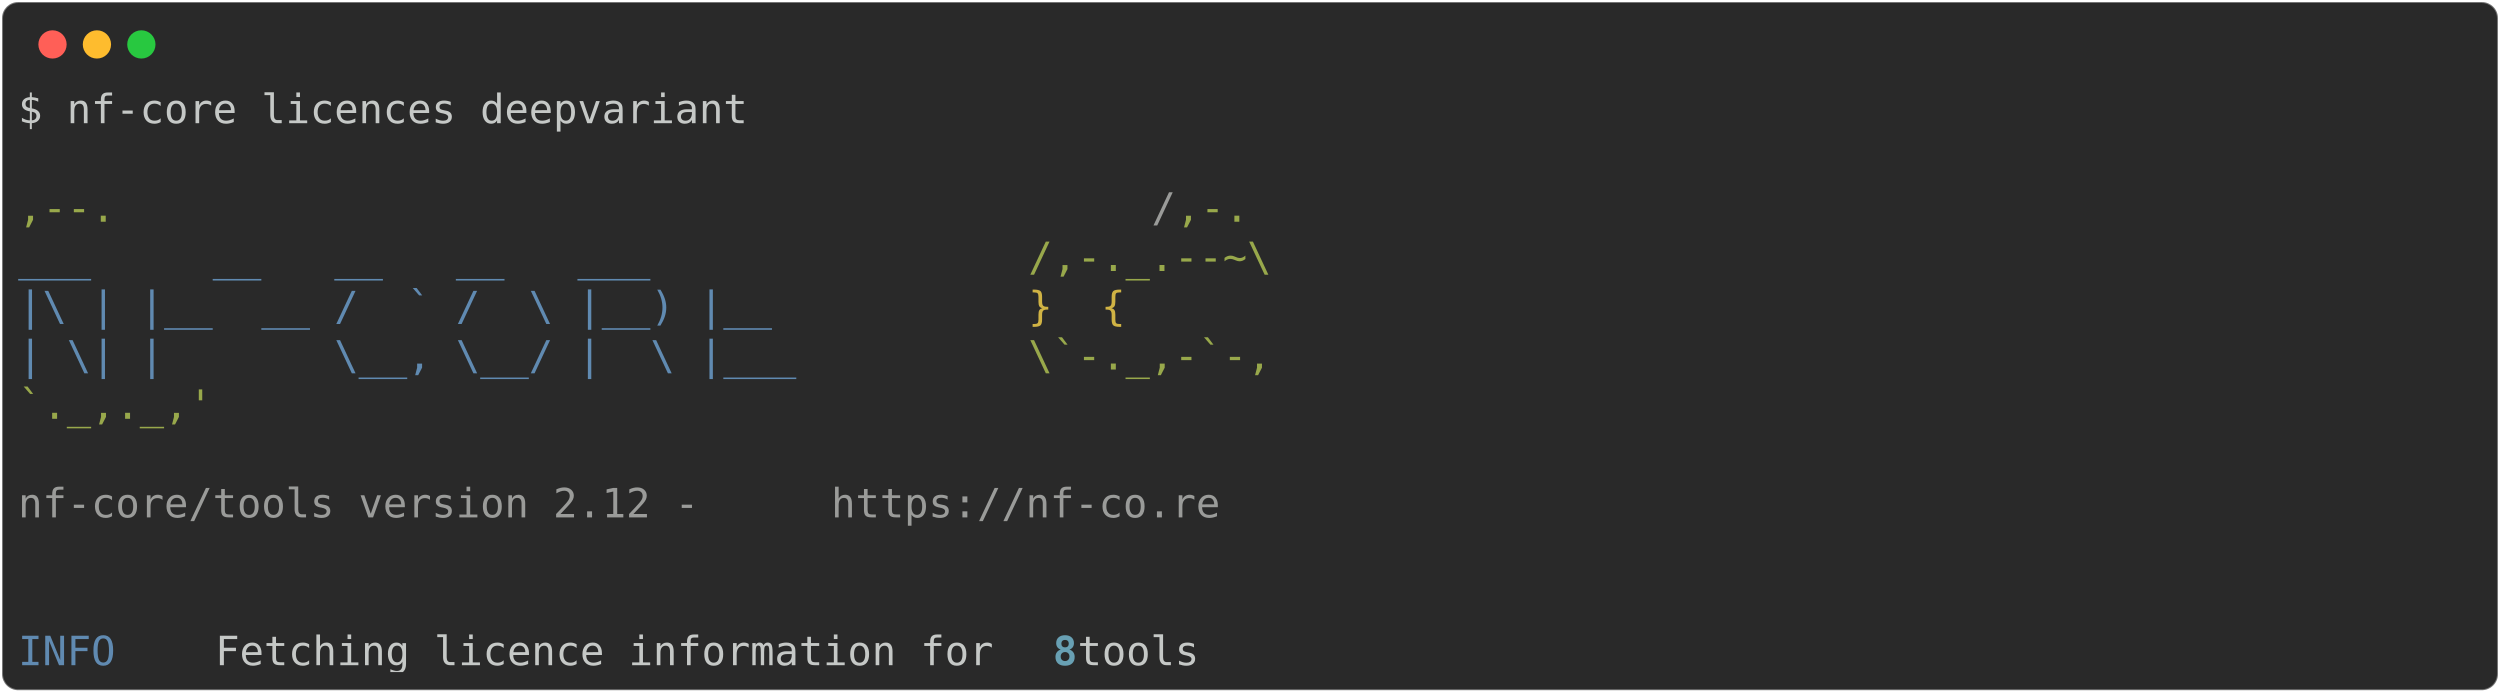
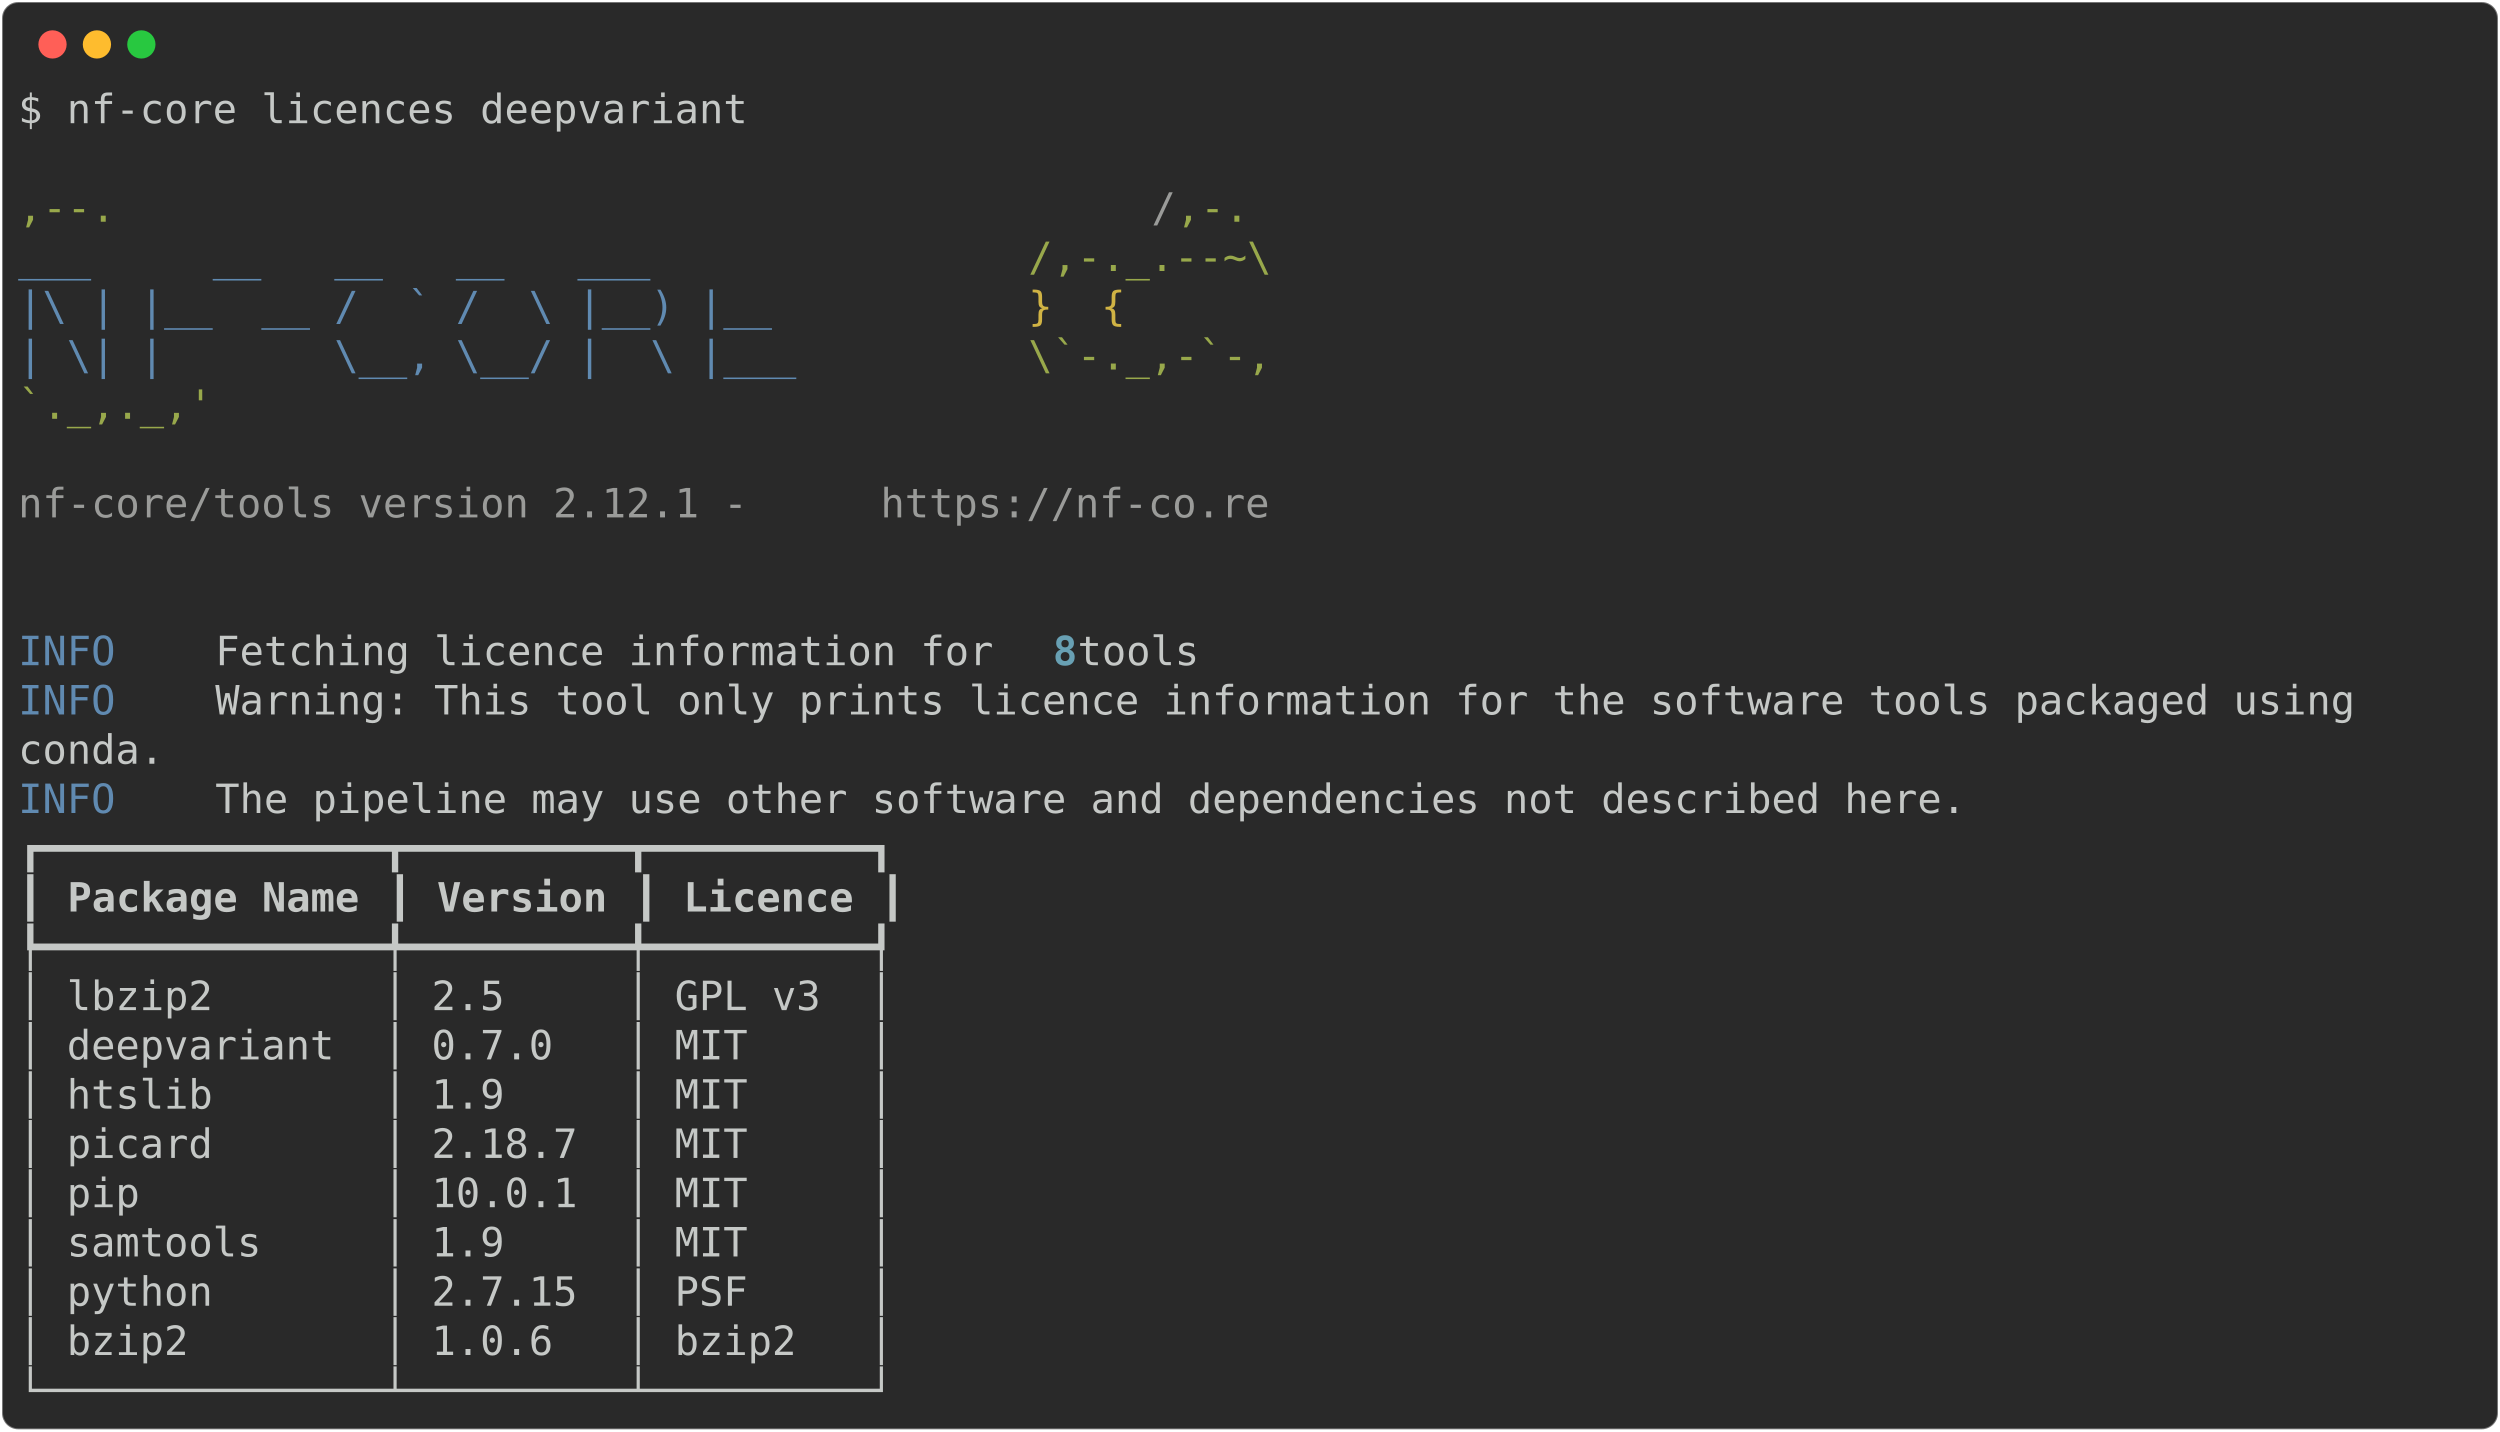
- <svg xmlns="http://www.w3.org/2000/svg" class="rich-terminal" viewBox="0 0 1238 342.8">
+ <svg xmlns="http://www.w3.org/2000/svg" class="rich-terminal" viewBox="0 0 1238 708.8">
  <style>

    @font-face {
        font-family: "Fira Code";
        src: local("FiraCode-Regular"),
                url("https://cdnjs.cloudflare.com/ajax/libs/firacode/6.2.0/woff2/FiraCode-Regular.woff2") format("woff2"),
                url("https://cdnjs.cloudflare.com/ajax/libs/firacode/6.2.0/woff/FiraCode-Regular.woff") format("woff");
        font-style: normal;
        font-weight: 400;
    }
    @font-face {
        font-family: "Fira Code";
        src: local("FiraCode-Bold"),
                url("https://cdnjs.cloudflare.com/ajax/libs/firacode/6.2.0/woff2/FiraCode-Bold.woff2") format("woff2"),
                url("https://cdnjs.cloudflare.com/ajax/libs/firacode/6.2.0/woff/FiraCode-Bold.woff") format("woff");
        font-style: bold;
        font-weight: 700;
    }

-     .terminal-2763852063-matrix {
+     .terminal-3657550497-matrix {
        font-family: Fira Code, monospace;
        font-size: 20px;
        line-height: 24.4px;
        font-variant-east-asian: full-width;
    }

-     .terminal-2763852063-title {
+     .terminal-3657550497-title {
        font-size: 18px;
        font-weight: bold;
        font-family: arial;
    }

-     .terminal-2763852063-r1 { fill: #c5c8c6 }
- .terminal-2763852063-r2 { fill: #98a84b }
- .terminal-2763852063-r3 { fill: #9a9b99 }
- .terminal-2763852063-r4 { fill: #608ab1 }
- .terminal-2763852063-r5 { fill: #d0b344 }
- .terminal-2763852063-r6 { fill: #68a0b3;font-weight: bold }
+     .terminal-3657550497-r1 { fill: #c5c8c6 }
+ .terminal-3657550497-r2 { fill: #98a84b }
+ .terminal-3657550497-r3 { fill: #9a9b99 }
+ .terminal-3657550497-r4 { fill: #608ab1 }
+ .terminal-3657550497-r5 { fill: #d0b344 }
+ .terminal-3657550497-r6 { fill: #68a0b3;font-weight: bold }
+ .terminal-3657550497-r7 { fill: #c5c8c6;font-weight: bold }
    </style>
  <defs>
-     <clipPath id="terminal-2763852063-clip-terminal">
-       <rect x="0" y="0" width="1219.0" height="291.8" />
-     </clipPath>
-     <clipPath id="terminal-2763852063-line-0">
+     <clipPath id="terminal-3657550497-clip-terminal">
+       <rect x="0" y="0" width="1219.0" height="657.8" />
+     </clipPath>
+     <clipPath id="terminal-3657550497-line-0">
      <rect x="0" y="1.5" width="1220" height="24.65" />
    </clipPath>
-     <clipPath id="terminal-2763852063-line-1">
+     <clipPath id="terminal-3657550497-line-1">
      <rect x="0" y="25.9" width="1220" height="24.65" />
    </clipPath>
-     <clipPath id="terminal-2763852063-line-2">
+     <clipPath id="terminal-3657550497-line-2">
      <rect x="0" y="50.3" width="1220" height="24.65" />
    </clipPath>
-     <clipPath id="terminal-2763852063-line-3">
+     <clipPath id="terminal-3657550497-line-3">
      <rect x="0" y="74.7" width="1220" height="24.65" />
    </clipPath>
-     <clipPath id="terminal-2763852063-line-4">
+     <clipPath id="terminal-3657550497-line-4">
      <rect x="0" y="99.1" width="1220" height="24.65" />
    </clipPath>
-     <clipPath id="terminal-2763852063-line-5">
+     <clipPath id="terminal-3657550497-line-5">
      <rect x="0" y="123.5" width="1220" height="24.65" />
    </clipPath>
-     <clipPath id="terminal-2763852063-line-6">
+     <clipPath id="terminal-3657550497-line-6">
      <rect x="0" y="147.9" width="1220" height="24.65" />
    </clipPath>
-     <clipPath id="terminal-2763852063-line-7">
+     <clipPath id="terminal-3657550497-line-7">
      <rect x="0" y="172.3" width="1220" height="24.65" />
    </clipPath>
-     <clipPath id="terminal-2763852063-line-8">
+     <clipPath id="terminal-3657550497-line-8">
      <rect x="0" y="196.7" width="1220" height="24.65" />
    </clipPath>
-     <clipPath id="terminal-2763852063-line-9">
+     <clipPath id="terminal-3657550497-line-9">
      <rect x="0" y="221.1" width="1220" height="24.65" />
    </clipPath>
-     <clipPath id="terminal-2763852063-line-10">
+     <clipPath id="terminal-3657550497-line-10">
      <rect x="0" y="245.5" width="1220" height="24.65" />
    </clipPath>
+     <clipPath id="terminal-3657550497-line-11">
+       <rect x="0" y="269.9" width="1220" height="24.65" />
+     </clipPath>
+     <clipPath id="terminal-3657550497-line-12">
+       <rect x="0" y="294.3" width="1220" height="24.65" />
+     </clipPath>
+     <clipPath id="terminal-3657550497-line-13">
+       <rect x="0" y="318.7" width="1220" height="24.65" />
+     </clipPath>
+     <clipPath id="terminal-3657550497-line-14">
+       <rect x="0" y="343.1" width="1220" height="24.65" />
+     </clipPath>
+     <clipPath id="terminal-3657550497-line-15">
+       <rect x="0" y="367.5" width="1220" height="24.65" />
+     </clipPath>
+     <clipPath id="terminal-3657550497-line-16">
+       <rect x="0" y="391.9" width="1220" height="24.65" />
+     </clipPath>
+     <clipPath id="terminal-3657550497-line-17">
+       <rect x="0" y="416.3" width="1220" height="24.65" />
+     </clipPath>
+     <clipPath id="terminal-3657550497-line-18">
+       <rect x="0" y="440.7" width="1220" height="24.65" />
+     </clipPath>
+     <clipPath id="terminal-3657550497-line-19">
+       <rect x="0" y="465.1" width="1220" height="24.65" />
+     </clipPath>
+     <clipPath id="terminal-3657550497-line-20">
+       <rect x="0" y="489.5" width="1220" height="24.65" />
+     </clipPath>
+     <clipPath id="terminal-3657550497-line-21">
+       <rect x="0" y="513.9" width="1220" height="24.65" />
+     </clipPath>
+     <clipPath id="terminal-3657550497-line-22">
+       <rect x="0" y="538.3" width="1220" height="24.65" />
+     </clipPath>
+     <clipPath id="terminal-3657550497-line-23">
+       <rect x="0" y="562.7" width="1220" height="24.65" />
+     </clipPath>
+     <clipPath id="terminal-3657550497-line-24">
+       <rect x="0" y="587.1" width="1220" height="24.65" />
+     </clipPath>
+     <clipPath id="terminal-3657550497-line-25">
+       <rect x="0" y="611.5" width="1220" height="24.65" />
+     </clipPath>
  </defs>
-   <rect fill="#292929" stroke="rgba(255,255,255,0.35)" stroke-width="1" x="1" y="1" width="1236" height="340.8" rx="8" />
+   <rect fill="#292929" stroke="rgba(255,255,255,0.35)" stroke-width="1" x="1" y="1" width="1236" height="706.8" rx="8" />
  <g transform="translate(26,22)">
    <circle cx="0" cy="0" r="7" fill="#ff5f57" />
    <circle cx="22" cy="0" r="7" fill="#febc2e" />
    <circle cx="44" cy="0" r="7" fill="#28c840" />
  </g>
-   <g transform="translate(9, 41)" clip-path="url(#terminal-2763852063-clip-terminal)">
-     <g class="terminal-2763852063-matrix">
-       <text class="terminal-2763852063-r1" x="0" y="20" textLength="366" clip-path="url(#terminal-2763852063-line-0)">$ nf-core licences deepvariant</text>
-       <text class="terminal-2763852063-r1" x="1220" y="20" textLength="12.2" clip-path="url(#terminal-2763852063-line-0)">
- </text>
-       <text class="terminal-2763852063-r1" x="1220" y="44.4" textLength="12.2" clip-path="url(#terminal-2763852063-line-1)">
- </text>
-       <text class="terminal-2763852063-r2" x="0" y="68.8" textLength="561.2" clip-path="url(#terminal-2763852063-line-2)">                                          ,--.</text>
-       <text class="terminal-2763852063-r3" x="561.2" y="68.8" textLength="12.2" clip-path="url(#terminal-2763852063-line-2)">/</text>
-       <text class="terminal-2763852063-r2" x="573.4" y="68.8" textLength="36.6" clip-path="url(#terminal-2763852063-line-2)">,-.</text>
-       <text class="terminal-2763852063-r1" x="1220" y="68.8" textLength="12.2" clip-path="url(#terminal-2763852063-line-2)">
- </text>
-       <text class="terminal-2763852063-r4" x="0" y="93.2" textLength="500.2" clip-path="url(#terminal-2763852063-line-3)">          ___     __   __   __   ___     </text>
-       <text class="terminal-2763852063-r2" x="500.2" y="93.2" textLength="122" clip-path="url(#terminal-2763852063-line-3)">/,-._.--~\</text>
-       <text class="terminal-2763852063-r1" x="1220" y="93.2" textLength="12.2" clip-path="url(#terminal-2763852063-line-3)">
- </text>
-       <text class="terminal-2763852063-r4" x="0" y="117.6" textLength="500.2" clip-path="url(#terminal-2763852063-line-4)">    |\ | |__  __ /  ` /  \ |__) |__      </text>
-       <text class="terminal-2763852063-r5" x="500.2" y="117.6" textLength="85.4" clip-path="url(#terminal-2763852063-line-4)">   }  {</text>
-       <text class="terminal-2763852063-r1" x="1220" y="117.6" textLength="12.2" clip-path="url(#terminal-2763852063-line-4)">
- </text>
-       <text class="terminal-2763852063-r4" x="0" y="142" textLength="500.2" clip-path="url(#terminal-2763852063-line-5)">    | \| |       \__, \__/ |  \ |___     </text>
-       <text class="terminal-2763852063-r2" x="500.2" y="142" textLength="122" clip-path="url(#terminal-2763852063-line-5)">\`-._,-`-,</text>
-       <text class="terminal-2763852063-r1" x="1220" y="142" textLength="12.2" clip-path="url(#terminal-2763852063-line-5)">
- </text>
-       <text class="terminal-2763852063-r2" x="0" y="166.4" textLength="610" clip-path="url(#terminal-2763852063-line-6)">                                          `._,._,'</text>
-       <text class="terminal-2763852063-r1" x="1220" y="166.4" textLength="12.2" clip-path="url(#terminal-2763852063-line-6)">
- </text>
-       <text class="terminal-2763852063-r1" x="1220" y="190.8" textLength="12.2" clip-path="url(#terminal-2763852063-line-7)">
- </text>
-       <text class="terminal-2763852063-r3" x="0" y="215.2" textLength="402.6" clip-path="url(#terminal-2763852063-line-8)">    nf-core/tools version 2.12 - </text>
-       <text class="terminal-2763852063-r3" x="402.6" y="215.2" textLength="195.2" clip-path="url(#terminal-2763852063-line-8)">https://nf-co.re</text>
-       <text class="terminal-2763852063-r1" x="1220" y="215.2" textLength="12.2" clip-path="url(#terminal-2763852063-line-8)">
- </text>
-       <text class="terminal-2763852063-r1" x="1220" y="239.6" textLength="12.2" clip-path="url(#terminal-2763852063-line-9)">
- </text>
-       <text class="terminal-2763852063-r1" x="1220" y="264" textLength="12.2" clip-path="url(#terminal-2763852063-line-10)">
- </text>
-       <text class="terminal-2763852063-r4" x="0" y="288.4" textLength="97.6" clip-path="url(#terminal-2763852063-line-11)">INFO    </text>
-       <text class="terminal-2763852063-r1" x="97.6" y="288.4" textLength="414.8" clip-path="url(#terminal-2763852063-line-11)"> Fetching licence information for </text>
-       <text class="terminal-2763852063-r6" x="512.4" y="288.4" textLength="12.2" clip-path="url(#terminal-2763852063-line-11)">8</text>
-       <text class="terminal-2763852063-r1" x="524.6" y="288.4" textLength="695.4" clip-path="url(#terminal-2763852063-line-11)"> tools                                                   </text>
-       <text class="terminal-2763852063-r1" x="1220" y="288.4" textLength="12.2" clip-path="url(#terminal-2763852063-line-11)">
+   <g transform="translate(9, 41)" clip-path="url(#terminal-3657550497-clip-terminal)">
+     <g class="terminal-3657550497-matrix">
+       <text class="terminal-3657550497-r1" x="0" y="20" textLength="366" clip-path="url(#terminal-3657550497-line-0)">$ nf-core licences deepvariant</text>
+       <text class="terminal-3657550497-r1" x="1220" y="20" textLength="12.2" clip-path="url(#terminal-3657550497-line-0)">
+ </text>
+       <text class="terminal-3657550497-r1" x="1220" y="44.4" textLength="12.2" clip-path="url(#terminal-3657550497-line-1)">
+ </text>
+       <text class="terminal-3657550497-r2" x="0" y="68.8" textLength="561.2" clip-path="url(#terminal-3657550497-line-2)">                                          ,--.</text>
+       <text class="terminal-3657550497-r3" x="561.2" y="68.8" textLength="12.2" clip-path="url(#terminal-3657550497-line-2)">/</text>
+       <text class="terminal-3657550497-r2" x="573.4" y="68.8" textLength="36.6" clip-path="url(#terminal-3657550497-line-2)">,-.</text>
+       <text class="terminal-3657550497-r1" x="1220" y="68.8" textLength="12.2" clip-path="url(#terminal-3657550497-line-2)">
+ </text>
+       <text class="terminal-3657550497-r4" x="0" y="93.2" textLength="500.2" clip-path="url(#terminal-3657550497-line-3)">          ___     __   __   __   ___     </text>
+       <text class="terminal-3657550497-r2" x="500.2" y="93.2" textLength="122" clip-path="url(#terminal-3657550497-line-3)">/,-._.--~\</text>
+       <text class="terminal-3657550497-r1" x="1220" y="93.2" textLength="12.2" clip-path="url(#terminal-3657550497-line-3)">
+ </text>
+       <text class="terminal-3657550497-r4" x="0" y="117.6" textLength="500.2" clip-path="url(#terminal-3657550497-line-4)">    |\ | |__  __ /  ` /  \ |__) |__      </text>
+       <text class="terminal-3657550497-r5" x="500.2" y="117.6" textLength="85.4" clip-path="url(#terminal-3657550497-line-4)">   }  {</text>
+       <text class="terminal-3657550497-r1" x="1220" y="117.6" textLength="12.2" clip-path="url(#terminal-3657550497-line-4)">
+ </text>
+       <text class="terminal-3657550497-r4" x="0" y="142" textLength="500.2" clip-path="url(#terminal-3657550497-line-5)">    | \| |       \__, \__/ |  \ |___     </text>
+       <text class="terminal-3657550497-r2" x="500.2" y="142" textLength="122" clip-path="url(#terminal-3657550497-line-5)">\`-._,-`-,</text>
+       <text class="terminal-3657550497-r1" x="1220" y="142" textLength="12.2" clip-path="url(#terminal-3657550497-line-5)">
+ </text>
+       <text class="terminal-3657550497-r2" x="0" y="166.4" textLength="610" clip-path="url(#terminal-3657550497-line-6)">                                          `._,._,'</text>
+       <text class="terminal-3657550497-r1" x="1220" y="166.4" textLength="12.2" clip-path="url(#terminal-3657550497-line-6)">
+ </text>
+       <text class="terminal-3657550497-r1" x="1220" y="190.8" textLength="12.2" clip-path="url(#terminal-3657550497-line-7)">
+ </text>
+       <text class="terminal-3657550497-r3" x="0" y="215.2" textLength="427" clip-path="url(#terminal-3657550497-line-8)">    nf-core/tools version 2.12.1 - </text>
+       <text class="terminal-3657550497-r3" x="427" y="215.2" textLength="195.2" clip-path="url(#terminal-3657550497-line-8)">https://nf-co.re</text>
+       <text class="terminal-3657550497-r1" x="1220" y="215.2" textLength="12.2" clip-path="url(#terminal-3657550497-line-8)">
+ </text>
+       <text class="terminal-3657550497-r1" x="1220" y="239.6" textLength="12.2" clip-path="url(#terminal-3657550497-line-9)">
+ </text>
+       <text class="terminal-3657550497-r1" x="1220" y="264" textLength="12.2" clip-path="url(#terminal-3657550497-line-10)">
+ </text>
+       <text class="terminal-3657550497-r4" x="0" y="288.4" textLength="97.6" clip-path="url(#terminal-3657550497-line-11)">INFO    </text>
+       <text class="terminal-3657550497-r1" x="97.6" y="288.4" textLength="414.8" clip-path="url(#terminal-3657550497-line-11)"> Fetching licence information for </text>
+       <text class="terminal-3657550497-r6" x="512.4" y="288.4" textLength="12.2" clip-path="url(#terminal-3657550497-line-11)">8</text>
+       <text class="terminal-3657550497-r1" x="524.6" y="288.4" textLength="695.4" clip-path="url(#terminal-3657550497-line-11)"> tools                                                   </text>
+       <text class="terminal-3657550497-r1" x="1220" y="288.4" textLength="12.2" clip-path="url(#terminal-3657550497-line-11)">
+ </text>
+       <text class="terminal-3657550497-r4" x="0" y="312.8" textLength="97.6" clip-path="url(#terminal-3657550497-line-12)">INFO    </text>
+       <text class="terminal-3657550497-r1" x="97.6" y="312.8" textLength="1122.4" clip-path="url(#terminal-3657550497-line-12)"> Warning: This tool only prints licence information for the software tools packaged using   </text>
+       <text class="terminal-3657550497-r1" x="1220" y="312.8" textLength="12.2" clip-path="url(#terminal-3657550497-line-12)">
+ </text>
+       <text class="terminal-3657550497-r1" x="0" y="337.2" textLength="1220" clip-path="url(#terminal-3657550497-line-13)">         conda.                                                                                     </text>
+       <text class="terminal-3657550497-r1" x="1220" y="337.2" textLength="12.2" clip-path="url(#terminal-3657550497-line-13)">
+ </text>
+       <text class="terminal-3657550497-r4" x="0" y="361.6" textLength="97.6" clip-path="url(#terminal-3657550497-line-14)">INFO    </text>
+       <text class="terminal-3657550497-r1" x="97.6" y="361.6" textLength="1122.4" clip-path="url(#terminal-3657550497-line-14)"> The pipeline may use other software and dependencies not described here.                   </text>
+       <text class="terminal-3657550497-r1" x="1220" y="361.6" textLength="12.2" clip-path="url(#terminal-3657550497-line-14)">
+ </text>
+       <text class="terminal-3657550497-r1" x="0" y="386" textLength="439.2" clip-path="url(#terminal-3657550497-line-15)">┏━━━━━━━━━━━━━━┳━━━━━━━━━┳━━━━━━━━━┓</text>
+       <text class="terminal-3657550497-r1" x="1220" y="386" textLength="12.2" clip-path="url(#terminal-3657550497-line-15)">
+ </text>
+       <text class="terminal-3657550497-r1" x="0" y="410.4" textLength="12.2" clip-path="url(#terminal-3657550497-line-16)">┃</text>
+       <text class="terminal-3657550497-r7" x="24.4" y="410.4" textLength="146.4" clip-path="url(#terminal-3657550497-line-16)">Package Name</text>
+       <text class="terminal-3657550497-r1" x="183" y="410.4" textLength="12.2" clip-path="url(#terminal-3657550497-line-16)">┃</text>
+       <text class="terminal-3657550497-r7" x="207.4" y="410.4" textLength="85.4" clip-path="url(#terminal-3657550497-line-16)">Version</text>
+       <text class="terminal-3657550497-r1" x="305" y="410.4" textLength="12.2" clip-path="url(#terminal-3657550497-line-16)">┃</text>
+       <text class="terminal-3657550497-r7" x="329.4" y="410.4" textLength="85.4" clip-path="url(#terminal-3657550497-line-16)">Licence</text>
+       <text class="terminal-3657550497-r1" x="427" y="410.4" textLength="12.2" clip-path="url(#terminal-3657550497-line-16)">┃</text>
+       <text class="terminal-3657550497-r1" x="1220" y="410.4" textLength="12.2" clip-path="url(#terminal-3657550497-line-16)">
+ </text>
+       <text class="terminal-3657550497-r1" x="0" y="434.8" textLength="439.2" clip-path="url(#terminal-3657550497-line-17)">┡━━━━━━━━━━━━━━╇━━━━━━━━━╇━━━━━━━━━┩</text>
+       <text class="terminal-3657550497-r1" x="1220" y="434.8" textLength="12.2" clip-path="url(#terminal-3657550497-line-17)">
+ </text>
+       <text class="terminal-3657550497-r1" x="0" y="459.2" textLength="439.2" clip-path="url(#terminal-3657550497-line-18)">│ lbzip2       │ 2.5     │ GPL v3  │</text>
+       <text class="terminal-3657550497-r1" x="1220" y="459.2" textLength="12.2" clip-path="url(#terminal-3657550497-line-18)">
+ </text>
+       <text class="terminal-3657550497-r1" x="0" y="483.6" textLength="439.2" clip-path="url(#terminal-3657550497-line-19)">│ deepvariant  │ 0.7.0   │ MIT     │</text>
+       <text class="terminal-3657550497-r1" x="1220" y="483.6" textLength="12.2" clip-path="url(#terminal-3657550497-line-19)">
+ </text>
+       <text class="terminal-3657550497-r1" x="0" y="508" textLength="439.2" clip-path="url(#terminal-3657550497-line-20)">│ htslib       │ 1.9     │ MIT     │</text>
+       <text class="terminal-3657550497-r1" x="1220" y="508" textLength="12.2" clip-path="url(#terminal-3657550497-line-20)">
+ </text>
+       <text class="terminal-3657550497-r1" x="0" y="532.4" textLength="439.2" clip-path="url(#terminal-3657550497-line-21)">│ picard       │ 2.18.7  │ MIT     │</text>
+       <text class="terminal-3657550497-r1" x="1220" y="532.4" textLength="12.2" clip-path="url(#terminal-3657550497-line-21)">
+ </text>
+       <text class="terminal-3657550497-r1" x="0" y="556.8" textLength="439.2" clip-path="url(#terminal-3657550497-line-22)">│ pip          │ 10.0.1  │ MIT     │</text>
+       <text class="terminal-3657550497-r1" x="1220" y="556.8" textLength="12.2" clip-path="url(#terminal-3657550497-line-22)">
+ </text>
+       <text class="terminal-3657550497-r1" x="0" y="581.2" textLength="439.2" clip-path="url(#terminal-3657550497-line-23)">│ samtools     │ 1.9     │ MIT     │</text>
+       <text class="terminal-3657550497-r1" x="1220" y="581.2" textLength="12.2" clip-path="url(#terminal-3657550497-line-23)">
+ </text>
+       <text class="terminal-3657550497-r1" x="0" y="605.6" textLength="439.2" clip-path="url(#terminal-3657550497-line-24)">│ python       │ 2.7.15  │ PSF     │</text>
+       <text class="terminal-3657550497-r1" x="1220" y="605.6" textLength="12.2" clip-path="url(#terminal-3657550497-line-24)">
+ </text>
+       <text class="terminal-3657550497-r1" x="0" y="630" textLength="439.2" clip-path="url(#terminal-3657550497-line-25)">│ bzip2        │ 1.0.6   │ bzip2   │</text>
+       <text class="terminal-3657550497-r1" x="1220" y="630" textLength="12.2" clip-path="url(#terminal-3657550497-line-25)">
+ </text>
+       <text class="terminal-3657550497-r1" x="0" y="654.4" textLength="439.2" clip-path="url(#terminal-3657550497-line-26)">└──────────────┴─────────┴─────────┘</text>
+       <text class="terminal-3657550497-r1" x="1220" y="654.4" textLength="12.2" clip-path="url(#terminal-3657550497-line-26)">
</text>
    </g>
  </g>
</svg>
